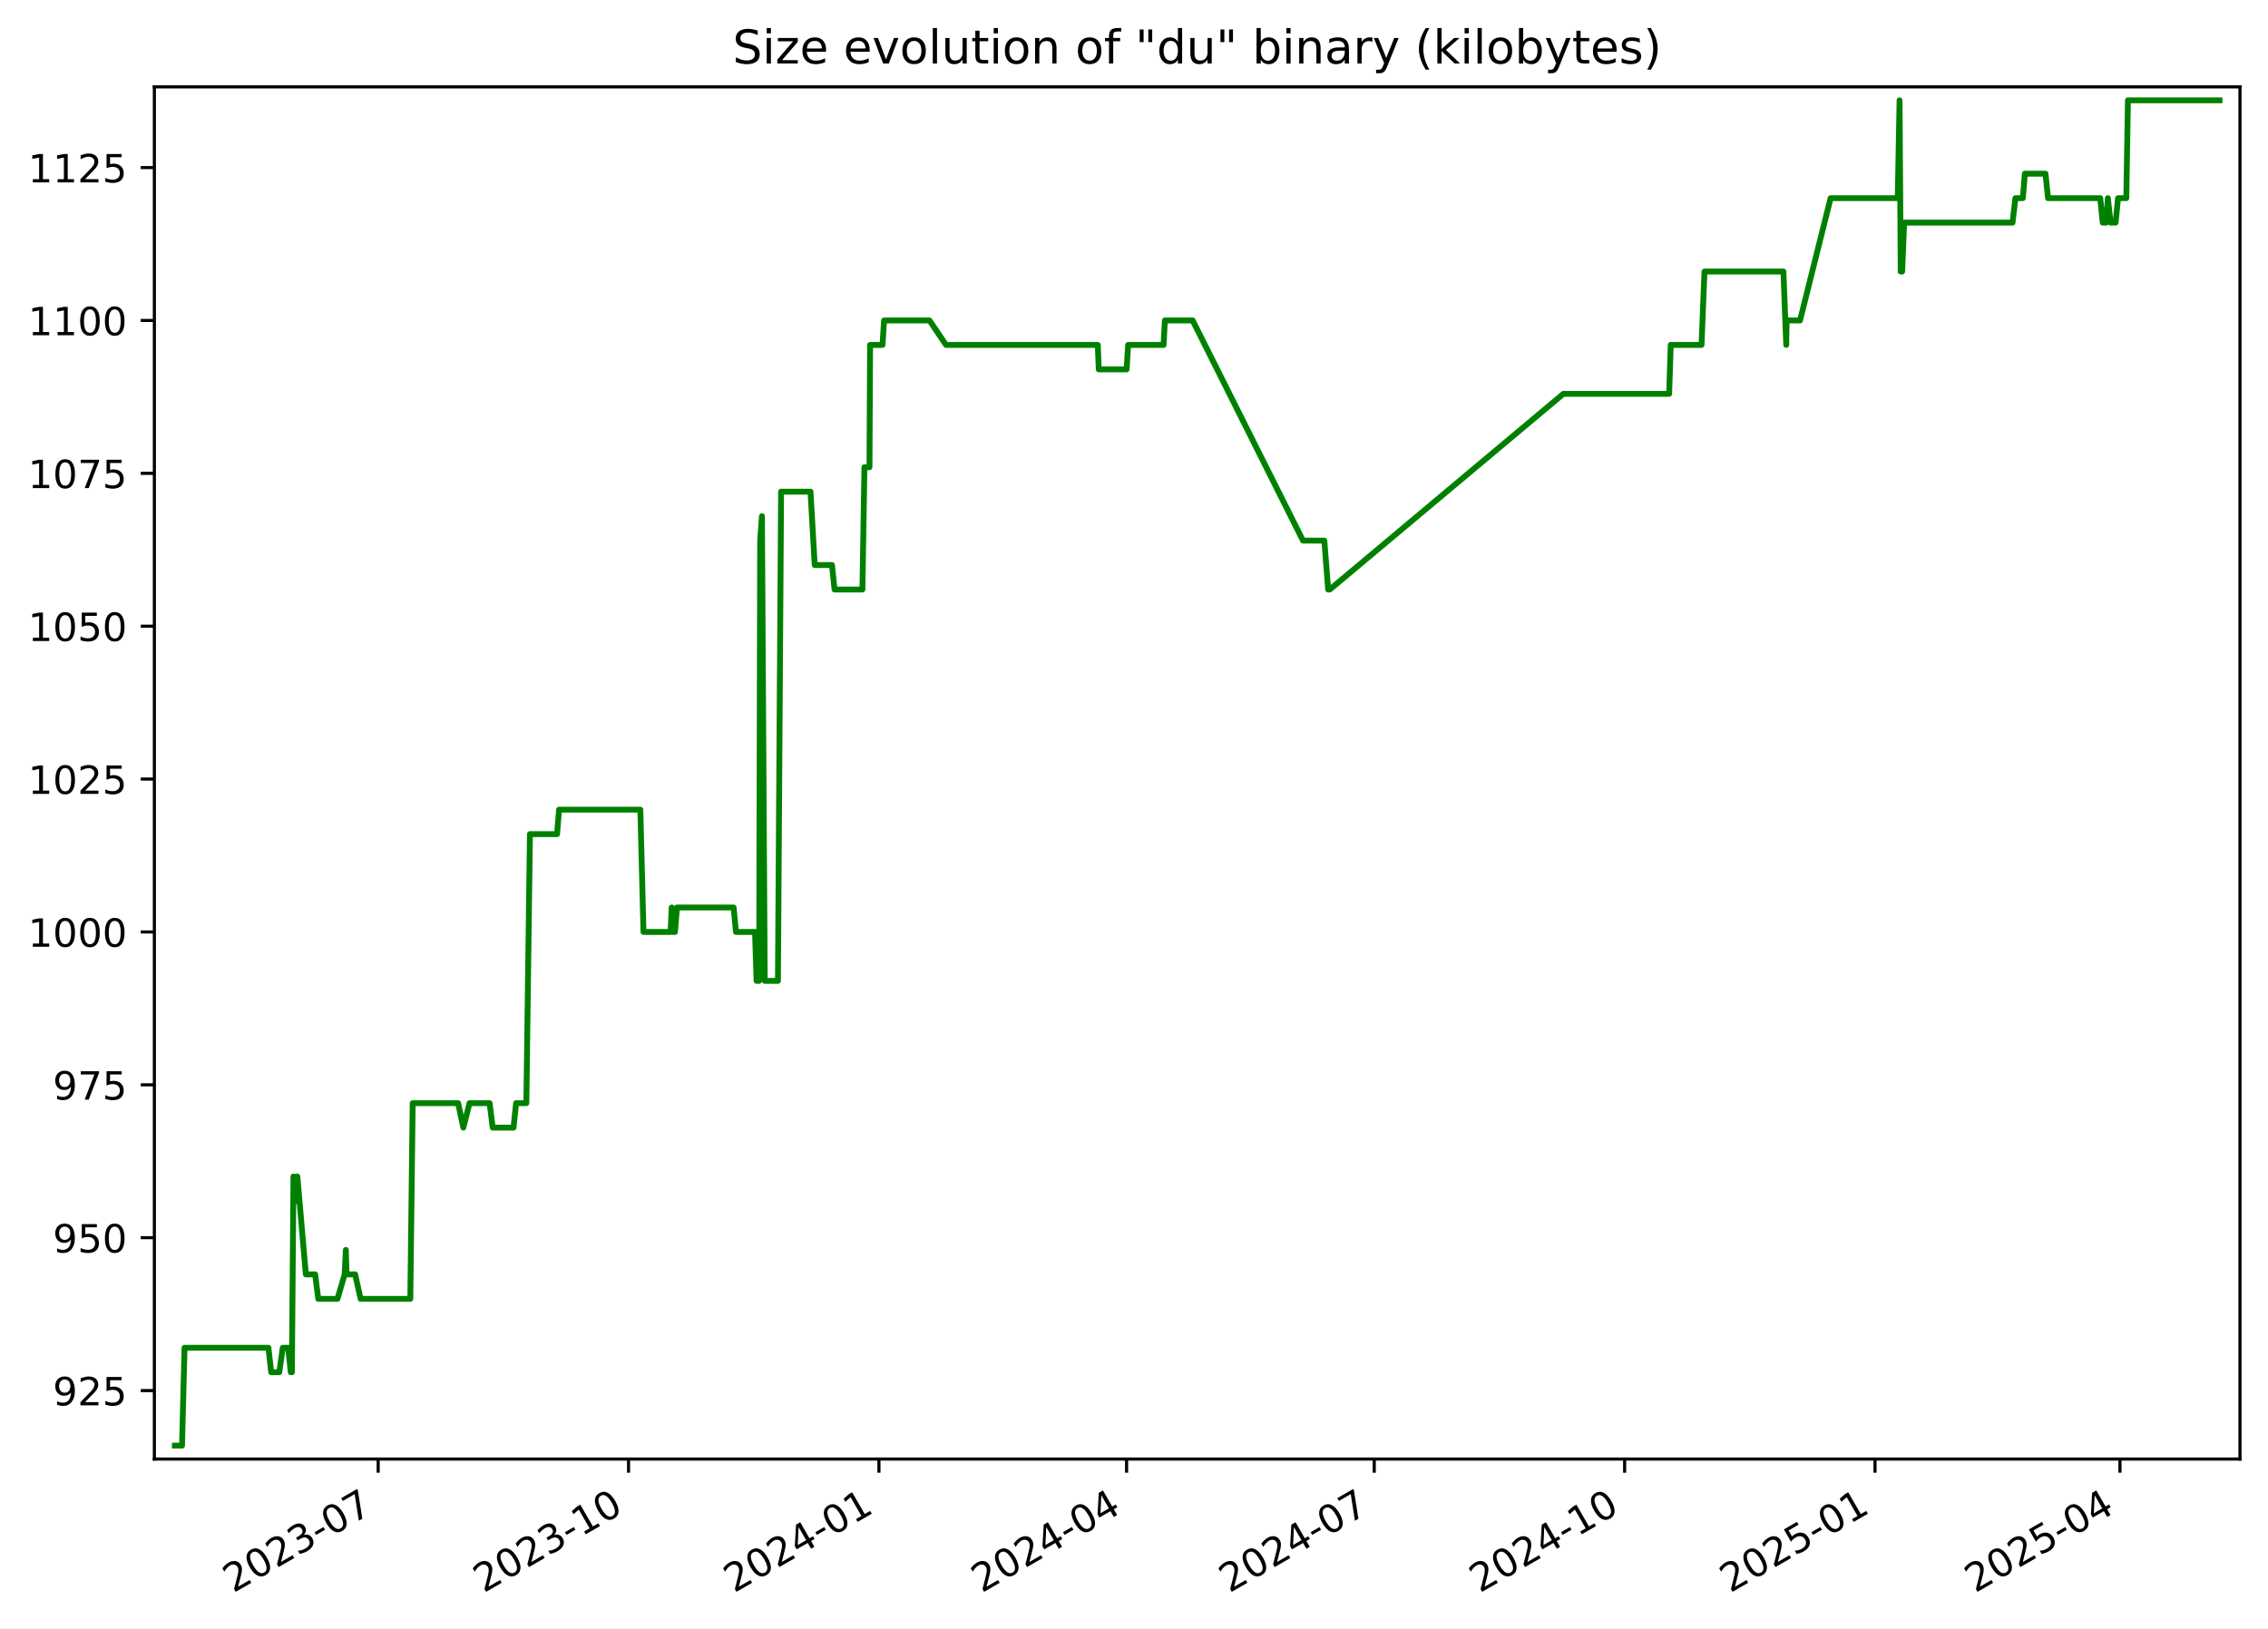
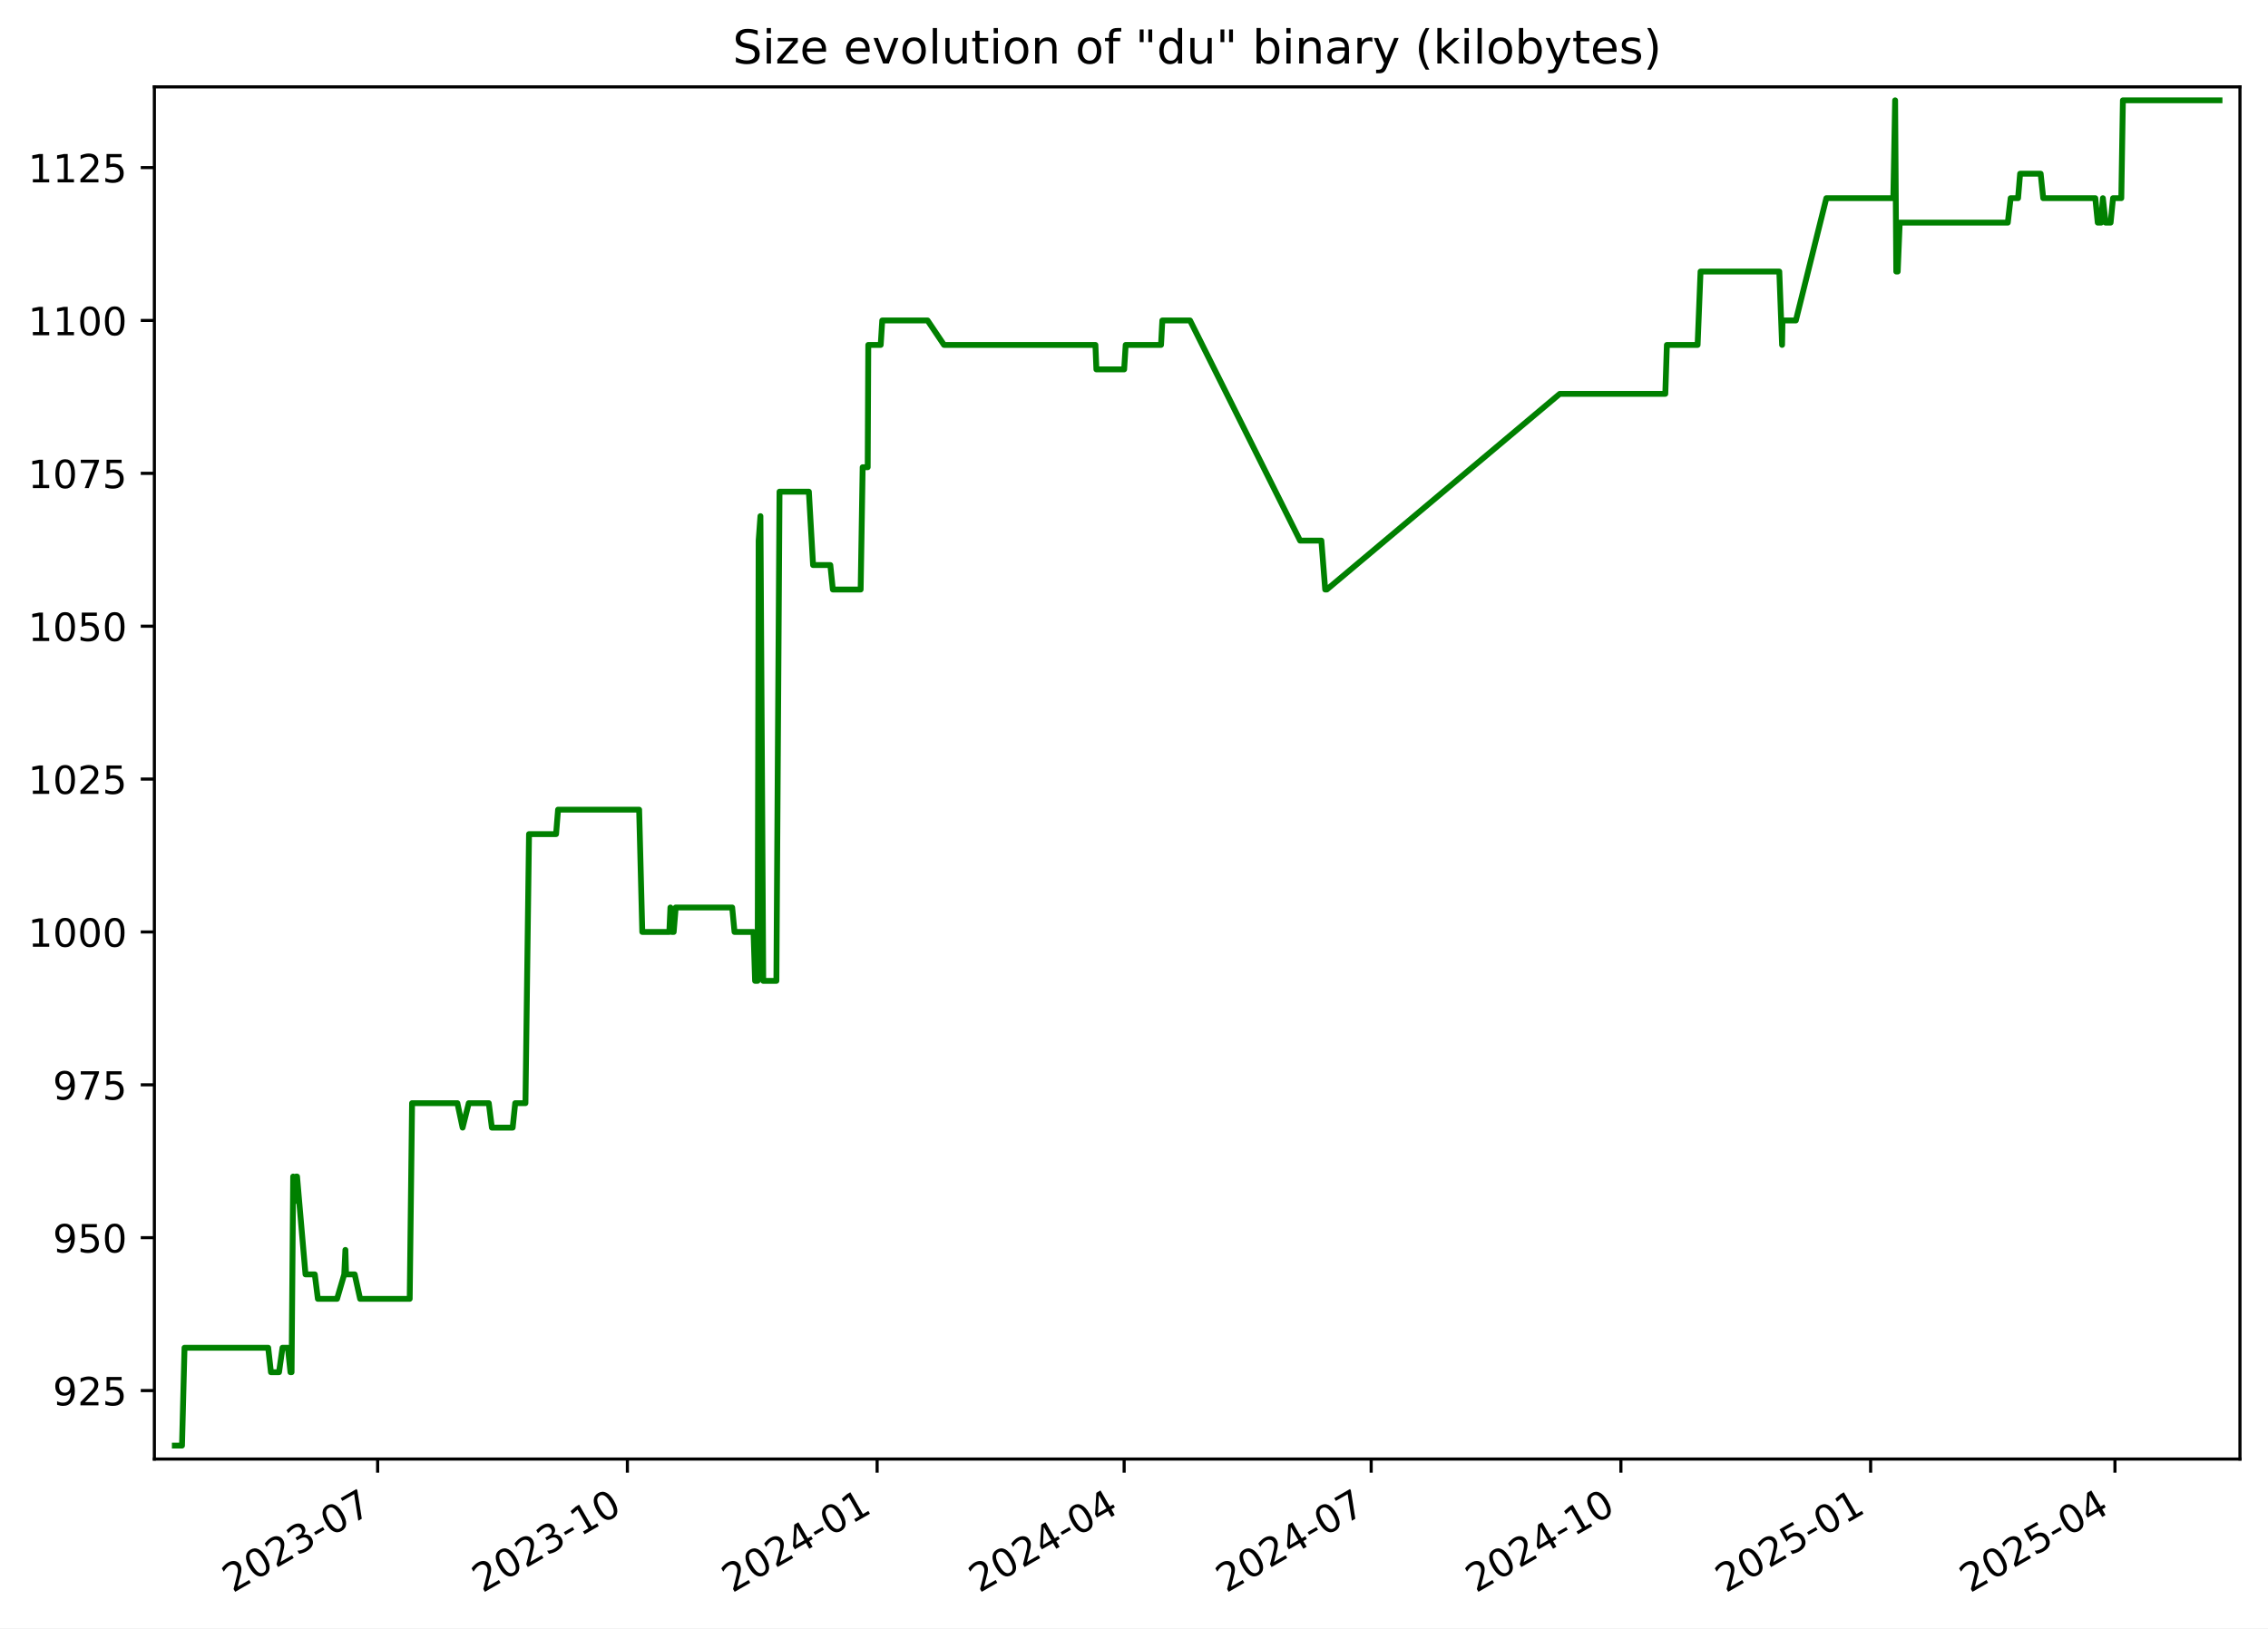
<svg xmlns="http://www.w3.org/2000/svg" xmlns:xlink="http://www.w3.org/1999/xlink" width="582.53pt" height="418.303pt" viewBox="0 0 582.53 418.303" version="1.1">
  <defs>
    <style type="text/css">*{stroke-linejoin: round; stroke-linecap: butt}</style>
  </defs>
  <g id="figure_1">
    <g id="patch_1">
      <path d="M -0 418.303  L 582.53 418.303  L 582.53 0  L -0 0  z " style="fill: #ffffff" />
    </g>
    <g id="axes_1">
      <g id="patch_2">
        <path d="M 39.65 374.83  L 575.33 374.83  L 575.33 22.318  L 39.65 22.318  z " style="fill: #ffffff" />
      </g>
      <g id="matplotlib.axis_1">
        <g id="xtick_1">
          <g id="line2d_1">
            <defs>
-               <path id="m1250eb60fa" d="M 0 0  L 0 3.5  " style="stroke: #000000; stroke-width: 0.8" />
+               <path id="m7b10cc7447" d="M 0 0  L 0 3.5  " style="stroke: #000000; stroke-width: 0.8" />
            </defs>
            <g>
-               <use xlink:href="#m1250eb60fa" x="97.133" y="374.83" style="stroke: #000000; stroke-width: 0.8" />
+               <use xlink:href="#m7b10cc7447" x="96.998" y="374.83" style="stroke: #000000; stroke-width: 0.8" />
            </g>
          </g>
          <g id="text_1">
-             <g transform="translate(59.90799 409.302) rotate(-30) scale(0.1 -0.1)">
+             <g transform="translate(59.77361 409.302) rotate(-30) scale(0.1 -0.1)">
              <defs>
                <path id="DejaVuSans-32" d="M 1228 531  L 3431 531  L 3431 0  L 469 0  L 469 531  Q 828 903 1448 1529  Q 2069 2156 2228 2338  Q 2531 2678 2651 2914  Q 2772 3150 2772 3378  Q 2772 3750 2511 3984  Q 2250 4219 1831 4219  Q 1534 4219 1204 4116  Q 875 4013 500 3803  L 500 4441  Q 881 4594 1212 4672  Q 1544 4750 1819 4750  Q 2544 4750 2975 4387  Q 3406 4025 3406 3419  Q 3406 3131 3298 2873  Q 3191 2616 2906 2266  Q 2828 2175 2409 1742  Q 1991 1309 1228 531  z " transform="scale(0.015625)" />
                <path id="DejaVuSans-30" d="M 2034 4250  Q 1547 4250 1301 3770  Q 1056 3291 1056 2328  Q 1056 1369 1301 889  Q 1547 409 2034 409  Q 2525 409 2770 889  Q 3016 1369 3016 2328  Q 3016 3291 2770 3770  Q 2525 4250 2034 4250  z M 2034 4750  Q 2819 4750 3233 4129  Q 3647 3509 3647 2328  Q 3647 1150 3233 529  Q 2819 -91 2034 -91  Q 1250 -91 836 529  Q 422 1150 422 2328  Q 422 3509 836 4129  Q 1250 4750 2034 4750  z " transform="scale(0.015625)" />
                <path id="DejaVuSans-33" d="M 2597 2516  Q 3050 2419 3304 2112  Q 3559 1806 3559 1356  Q 3559 666 3084 287  Q 2609 -91 1734 -91  Q 1441 -91 1130 -33  Q 819 25 488 141  L 488 750  Q 750 597 1062 519  Q 1375 441 1716 441  Q 2309 441 2620 675  Q 2931 909 2931 1356  Q 2931 1769 2642 2001  Q 2353 2234 1838 2234  L 1294 2234  L 1294 2753  L 1863 2753  Q 2328 2753 2575 2939  Q 2822 3125 2822 3475  Q 2822 3834 2567 4026  Q 2313 4219 1838 4219  Q 1578 4219 1281 4162  Q 984 4106 628 3988  L 628 4550  Q 988 4650 1302 4700  Q 1616 4750 1894 4750  Q 2613 4750 3031 4423  Q 3450 4097 3450 3541  Q 3450 3153 3228 2886  Q 3006 2619 2597 2516  z " transform="scale(0.015625)" />
                <path id="DejaVuSans-2d" d="M 313 2009  L 1997 2009  L 1997 1497  L 313 1497  L 313 2009  z " transform="scale(0.015625)" />
                <path id="DejaVuSans-37" d="M 525 4666  L 3525 4666  L 3525 4397  L 1831 0  L 1172 0  L 2766 4134  L 525 4134  L 525 4666  z " transform="scale(0.015625)" />
              </defs>
              <use xlink:href="#DejaVuSans-32" />
              <use xlink:href="#DejaVuSans-30" x="63.623" />
              <use xlink:href="#DejaVuSans-32" x="127.246" />
              <use xlink:href="#DejaVuSans-33" x="190.869" />
              <use xlink:href="#DejaVuSans-2d" x="254.492" />
              <use xlink:href="#DejaVuSans-30" x="290.576" />
              <use xlink:href="#DejaVuSans-37" x="354.199" />
            </g>
          </g>
        </g>
        <g id="xtick_2">
          <g id="line2d_2">
            <g>
-               <use xlink:href="#m1250eb60fa" x="161.442" y="374.83" style="stroke: #000000; stroke-width: 0.8" />
+               <use xlink:href="#m7b10cc7447" x="161.143" y="374.83" style="stroke: #000000; stroke-width: 0.8" />
            </g>
          </g>
          <g id="text_2">
-             <g transform="translate(124.2177 409.302) rotate(-30) scale(0.1 -0.1)">
+             <g transform="translate(123.9178 409.302) rotate(-30) scale(0.1 -0.1)">
              <defs>
                <path id="DejaVuSans-31" d="M 794 531  L 1825 531  L 1825 4091  L 703 3866  L 703 4441  L 1819 4666  L 2450 4666  L 2450 531  L 3481 531  L 3481 0  L 794 0  L 794 531  z " transform="scale(0.015625)" />
              </defs>
              <use xlink:href="#DejaVuSans-32" />
              <use xlink:href="#DejaVuSans-30" x="63.623" />
              <use xlink:href="#DejaVuSans-32" x="127.246" />
              <use xlink:href="#DejaVuSans-33" x="190.869" />
              <use xlink:href="#DejaVuSans-2d" x="254.492" />
              <use xlink:href="#DejaVuSans-31" x="290.576" />
              <use xlink:href="#DejaVuSans-30" x="354.199" />
            </g>
          </g>
        </g>
        <g id="xtick_3">
          <g id="line2d_3">
            <g>
-               <use xlink:href="#m1250eb60fa" x="225.752" y="374.83" style="stroke: #000000; stroke-width: 0.8" />
+               <use xlink:href="#m7b10cc7447" x="225.287" y="374.83" style="stroke: #000000; stroke-width: 0.8" />
            </g>
          </g>
          <g id="text_3">
-             <g transform="translate(188.5273 409.302) rotate(-30) scale(0.1 -0.1)">
+             <g transform="translate(188.062 409.302) rotate(-30) scale(0.1 -0.1)">
              <defs>
                <path id="DejaVuSans-34" d="M 2419 4116  L 825 1625  L 2419 1625  L 2419 4116  z M 2253 4666  L 3047 4666  L 3047 1625  L 3713 1625  L 3713 1100  L 3047 1100  L 3047 0  L 2419 0  L 2419 1100  L 313 1100  L 313 1709  L 2253 4666  z " transform="scale(0.015625)" />
              </defs>
              <use xlink:href="#DejaVuSans-32" />
              <use xlink:href="#DejaVuSans-30" x="63.623" />
              <use xlink:href="#DejaVuSans-32" x="127.246" />
              <use xlink:href="#DejaVuSans-34" x="190.869" />
              <use xlink:href="#DejaVuSans-2d" x="254.492" />
              <use xlink:href="#DejaVuSans-30" x="290.576" />
              <use xlink:href="#DejaVuSans-31" x="354.199" />
            </g>
          </g>
        </g>
        <g id="xtick_4">
          <g id="line2d_4">
            <g>
-               <use xlink:href="#m1250eb60fa" x="289.363" y="374.83" style="stroke: #000000; stroke-width: 0.8" />
+               <use xlink:href="#m7b10cc7447" x="288.734" y="374.83" style="stroke: #000000; stroke-width: 0.8" />
            </g>
          </g>
          <g id="text_4">
-             <g transform="translate(252.138 409.302) rotate(-30) scale(0.1 -0.1)">
+             <g transform="translate(251.509 409.302) rotate(-30) scale(0.1 -0.1)">
              <use xlink:href="#DejaVuSans-32" />
              <use xlink:href="#DejaVuSans-30" x="63.623" />
              <use xlink:href="#DejaVuSans-32" x="127.246" />
              <use xlink:href="#DejaVuSans-34" x="190.869" />
              <use xlink:href="#DejaVuSans-2d" x="254.492" />
              <use xlink:href="#DejaVuSans-30" x="290.576" />
              <use xlink:href="#DejaVuSans-34" x="354.199" />
            </g>
          </g>
        </g>
        <g id="xtick_5">
          <g id="line2d_5">
            <g>
-               <use xlink:href="#m1250eb60fa" x="352.973" y="374.83" style="stroke: #000000; stroke-width: 0.8" />
+               <use xlink:href="#m7b10cc7447" x="352.181" y="374.83" style="stroke: #000000; stroke-width: 0.8" />
            </g>
          </g>
          <g id="text_5">
-             <g transform="translate(315.7487 409.302) rotate(-30) scale(0.1 -0.1)">
+             <g transform="translate(314.956 409.302) rotate(-30) scale(0.1 -0.1)">
              <use xlink:href="#DejaVuSans-32" />
              <use xlink:href="#DejaVuSans-30" x="63.623" />
              <use xlink:href="#DejaVuSans-32" x="127.246" />
              <use xlink:href="#DejaVuSans-34" x="190.869" />
              <use xlink:href="#DejaVuSans-2d" x="254.492" />
              <use xlink:href="#DejaVuSans-30" x="290.576" />
              <use xlink:href="#DejaVuSans-37" x="354.199" />
            </g>
          </g>
        </g>
        <g id="xtick_6">
          <g id="line2d_6">
            <g>
-               <use xlink:href="#m1250eb60fa" x="417.283" y="374.83" style="stroke: #000000; stroke-width: 0.8" />
+               <use xlink:href="#m7b10cc7447" x="416.325" y="374.83" style="stroke: #000000; stroke-width: 0.8" />
            </g>
          </g>
          <g id="text_6">
-             <g transform="translate(380.0583 409.302) rotate(-30) scale(0.1 -0.1)">
+             <g transform="translate(379.1002 409.302) rotate(-30) scale(0.1 -0.1)">
              <use xlink:href="#DejaVuSans-32" />
              <use xlink:href="#DejaVuSans-30" x="63.623" />
              <use xlink:href="#DejaVuSans-32" x="127.246" />
              <use xlink:href="#DejaVuSans-34" x="190.869" />
              <use xlink:href="#DejaVuSans-2d" x="254.492" />
              <use xlink:href="#DejaVuSans-31" x="290.576" />
              <use xlink:href="#DejaVuSans-30" x="354.199" />
            </g>
          </g>
        </g>
        <g id="xtick_7">
          <g id="line2d_7">
            <g>
-               <use xlink:href="#m1250eb60fa" x="481.593" y="374.83" style="stroke: #000000; stroke-width: 0.8" />
+               <use xlink:href="#m7b10cc7447" x="480.469" y="374.83" style="stroke: #000000; stroke-width: 0.8" />
            </g>
          </g>
          <g id="text_7">
-             <g transform="translate(444.368 409.302) rotate(-30) scale(0.1 -0.1)">
+             <g transform="translate(443.2445 409.302) rotate(-30) scale(0.1 -0.1)">
              <defs>
                <path id="DejaVuSans-35" d="M 691 4666  L 3169 4666  L 3169 4134  L 1269 4134  L 1269 2991  Q 1406 3038 1543 3061  Q 1681 3084 1819 3084  Q 2600 3084 3056 2656  Q 3513 2228 3513 1497  Q 3513 744 3044 326  Q 2575 -91 1722 -91  Q 1428 -91 1123 -41  Q 819 9 494 109  L 494 744  Q 775 591 1075 516  Q 1375 441 1709 441  Q 2250 441 2565 725  Q 2881 1009 2881 1497  Q 2881 1984 2565 2268  Q 2250 2553 1709 2553  Q 1456 2553 1204 2497  Q 953 2441 691 2322  L 691 4666  z " transform="scale(0.015625)" />
              </defs>
              <use xlink:href="#DejaVuSans-32" />
              <use xlink:href="#DejaVuSans-30" x="63.623" />
              <use xlink:href="#DejaVuSans-32" x="127.246" />
              <use xlink:href="#DejaVuSans-35" x="190.869" />
              <use xlink:href="#DejaVuSans-2d" x="254.492" />
              <use xlink:href="#DejaVuSans-30" x="290.576" />
              <use xlink:href="#DejaVuSans-31" x="354.199" />
            </g>
          </g>
        </g>
        <g id="xtick_8">
          <g id="line2d_8">
            <g>
-               <use xlink:href="#m1250eb60fa" x="544.504" y="374.83" style="stroke: #000000; stroke-width: 0.8" />
+               <use xlink:href="#m7b10cc7447" x="543.219" y="374.83" style="stroke: #000000; stroke-width: 0.8" />
            </g>
          </g>
          <g id="text_8">
-             <g transform="translate(507.2797 409.302) rotate(-30) scale(0.1 -0.1)">
+             <g transform="translate(505.9942 409.302) rotate(-30) scale(0.1 -0.1)">
              <use xlink:href="#DejaVuSans-32" />
              <use xlink:href="#DejaVuSans-30" x="63.623" />
              <use xlink:href="#DejaVuSans-32" x="127.246" />
              <use xlink:href="#DejaVuSans-35" x="190.869" />
              <use xlink:href="#DejaVuSans-2d" x="254.492" />
              <use xlink:href="#DejaVuSans-30" x="290.576" />
              <use xlink:href="#DejaVuSans-34" x="354.199" />
            </g>
          </g>
        </g>
      </g>
      <g id="matplotlib.axis_2">
        <g id="ytick_1">
          <g id="line2d_9">
            <defs>
-               <path id="mcc18d03c6e" d="M 0 0  L -3.5 0  " style="stroke: #000000; stroke-width: 0.8" />
+               <path id="md5818ca1c8" d="M 0 0  L -3.5 0  " style="stroke: #000000; stroke-width: 0.8" />
            </defs>
            <g>
-               <use xlink:href="#mcc18d03c6e" x="39.65" y="357.236" style="stroke: #000000; stroke-width: 0.8" />
+               <use xlink:href="#md5818ca1c8" x="39.65" y="357.236" style="stroke: #000000; stroke-width: 0.8" />
            </g>
          </g>
          <g id="text_9">
            <g transform="translate(13.5625 361.0352) scale(0.1 -0.1)">
              <defs>
                <path id="DejaVuSans-39" d="M 703 97  L 703 672  Q 941 559 1184 500  Q 1428 441 1663 441  Q 2288 441 2617 861  Q 2947 1281 2994 2138  Q 2813 1869 2534 1725  Q 2256 1581 1919 1581  Q 1219 1581 811 2004  Q 403 2428 403 3163  Q 403 3881 828 4315  Q 1253 4750 1959 4750  Q 2769 4750 3195 4129  Q 3622 3509 3622 2328  Q 3622 1225 3098 567  Q 2575 -91 1691 -91  Q 1453 -91 1209 -44  Q 966 3 703 97  z M 1959 2075  Q 2384 2075 2632 2365  Q 2881 2656 2881 3163  Q 2881 3666 2632 3958  Q 2384 4250 1959 4250  Q 1534 4250 1286 3958  Q 1038 3666 1038 3163  Q 1038 2656 1286 2365  Q 1534 2075 1959 2075  z " transform="scale(0.015625)" />
              </defs>
              <use xlink:href="#DejaVuSans-39" />
              <use xlink:href="#DejaVuSans-32" x="63.623" />
              <use xlink:href="#DejaVuSans-35" x="127.246" />
            </g>
          </g>
        </g>
        <g id="ytick_2">
          <g id="line2d_10">
            <g>
-               <use xlink:href="#mcc18d03c6e" x="39.65" y="317.963" style="stroke: #000000; stroke-width: 0.8" />
+               <use xlink:href="#md5818ca1c8" x="39.65" y="317.963" style="stroke: #000000; stroke-width: 0.8" />
            </g>
          </g>
          <g id="text_10">
            <g transform="translate(13.5625 321.7624) scale(0.1 -0.1)">
              <use xlink:href="#DejaVuSans-39" />
              <use xlink:href="#DejaVuSans-35" x="63.623" />
              <use xlink:href="#DejaVuSans-30" x="127.246" />
            </g>
          </g>
        </g>
        <g id="ytick_3">
          <g id="line2d_11">
            <g>
-               <use xlink:href="#mcc18d03c6e" x="39.65" y="278.69" style="stroke: #000000; stroke-width: 0.8" />
+               <use xlink:href="#md5818ca1c8" x="39.65" y="278.69" style="stroke: #000000; stroke-width: 0.8" />
            </g>
          </g>
          <g id="text_11">
            <g transform="translate(13.5625 282.4897) scale(0.1 -0.1)">
              <use xlink:href="#DejaVuSans-39" />
              <use xlink:href="#DejaVuSans-37" x="63.623" />
              <use xlink:href="#DejaVuSans-35" x="127.246" />
            </g>
          </g>
        </g>
        <g id="ytick_4">
          <g id="line2d_12">
            <g>
-               <use xlink:href="#mcc18d03c6e" x="39.65" y="239.418" style="stroke: #000000; stroke-width: 0.8" />
+               <use xlink:href="#md5818ca1c8" x="39.65" y="239.418" style="stroke: #000000; stroke-width: 0.8" />
            </g>
          </g>
          <g id="text_12">
            <g transform="translate(7.2 243.217) scale(0.1 -0.1)">
              <use xlink:href="#DejaVuSans-31" />
              <use xlink:href="#DejaVuSans-30" x="63.623" />
              <use xlink:href="#DejaVuSans-30" x="127.246" />
              <use xlink:href="#DejaVuSans-30" x="190.869" />
            </g>
          </g>
        </g>
        <g id="ytick_5">
          <g id="line2d_13">
            <g>
-               <use xlink:href="#mcc18d03c6e" x="39.65" y="200.145" style="stroke: #000000; stroke-width: 0.8" />
+               <use xlink:href="#md5818ca1c8" x="39.65" y="200.145" style="stroke: #000000; stroke-width: 0.8" />
            </g>
          </g>
          <g id="text_13">
            <g transform="translate(7.2 203.9443) scale(0.1 -0.1)">
              <use xlink:href="#DejaVuSans-31" />
              <use xlink:href="#DejaVuSans-30" x="63.623" />
              <use xlink:href="#DejaVuSans-32" x="127.246" />
              <use xlink:href="#DejaVuSans-35" x="190.869" />
            </g>
          </g>
        </g>
        <g id="ytick_6">
          <g id="line2d_14">
            <g>
-               <use xlink:href="#mcc18d03c6e" x="39.65" y="160.872" style="stroke: #000000; stroke-width: 0.8" />
+               <use xlink:href="#md5818ca1c8" x="39.65" y="160.872" style="stroke: #000000; stroke-width: 0.8" />
            </g>
          </g>
          <g id="text_14">
            <g transform="translate(7.2 164.6715) scale(0.1 -0.1)">
              <use xlink:href="#DejaVuSans-31" />
              <use xlink:href="#DejaVuSans-30" x="63.623" />
              <use xlink:href="#DejaVuSans-35" x="127.246" />
              <use xlink:href="#DejaVuSans-30" x="190.869" />
            </g>
          </g>
        </g>
        <g id="ytick_7">
          <g id="line2d_15">
            <g>
-               <use xlink:href="#mcc18d03c6e" x="39.65" y="121.6" style="stroke: #000000; stroke-width: 0.8" />
+               <use xlink:href="#md5818ca1c8" x="39.65" y="121.6" style="stroke: #000000; stroke-width: 0.8" />
            </g>
          </g>
          <g id="text_15">
            <g transform="translate(7.2 125.3988) scale(0.1 -0.1)">
              <use xlink:href="#DejaVuSans-31" />
              <use xlink:href="#DejaVuSans-30" x="63.623" />
              <use xlink:href="#DejaVuSans-37" x="127.246" />
              <use xlink:href="#DejaVuSans-35" x="190.869" />
            </g>
          </g>
        </g>
        <g id="ytick_8">
          <g id="line2d_16">
            <g>
-               <use xlink:href="#mcc18d03c6e" x="39.65" y="82.327" style="stroke: #000000; stroke-width: 0.8" />
+               <use xlink:href="#md5818ca1c8" x="39.65" y="82.327" style="stroke: #000000; stroke-width: 0.8" />
            </g>
          </g>
          <g id="text_16">
            <g transform="translate(7.2 86.12607) scale(0.1 -0.1)">
              <use xlink:href="#DejaVuSans-31" />
              <use xlink:href="#DejaVuSans-31" x="63.623" />
              <use xlink:href="#DejaVuSans-30" x="127.246" />
              <use xlink:href="#DejaVuSans-30" x="190.869" />
            </g>
          </g>
        </g>
        <g id="ytick_9">
          <g id="line2d_17">
            <g>
-               <use xlink:href="#mcc18d03c6e" x="39.65" y="43.054" style="stroke: #000000; stroke-width: 0.8" />
+               <use xlink:href="#md5818ca1c8" x="39.65" y="43.054" style="stroke: #000000; stroke-width: 0.8" />
            </g>
          </g>
          <g id="text_17">
            <g transform="translate(7.2 46.85334) scale(0.1 -0.1)">
              <use xlink:href="#DejaVuSans-31" />
              <use xlink:href="#DejaVuSans-31" x="63.623" />
              <use xlink:href="#DejaVuSans-32" x="127.246" />
              <use xlink:href="#DejaVuSans-35" x="190.869" />
            </g>
          </g>
        </g>
      </g>
      <g id="line2d_18">
-         <path d="M 44.902 371.374  L 46.752 371.374  L 47.399 346.24  L 68.947 346.24  L 69.656 352.523  L 71.737 352.523  L 72.628 346.24  L 74.024 346.24  L 74.683 352.523  L 74.969 352.523  L 75.378 302.254  L 76.003 308.538  L 76.129 302.254  L 76.377 302.254  L 78.556 327.389  L 80.948 327.389  L 81.74 333.672  L 86.678 333.672  L 88.529 327.389  L 88.826 321.105  L 89.003 327.389  L 91.223 327.389  L 92.619 333.672  L 105.388 333.672  L 105.997 283.403  L 117.669 283.403  L 119.009 289.687  L 120.594 283.403  L 125.757 283.403  L 126.548 289.687  L 131.902 289.687  L 132.557 283.403  L 135.193 283.403  L 136.114 214.283  L 143.08 214.283  L 143.593 208  L 164.469 208  L 165.28 239.418  L 172.246 239.418  L 172.524 233.134  L 172.893 239.418  L 173.367 239.418  L 173.889 233.134  L 188.43 233.134  L 189.031 239.418  L 193.925 239.418  L 194.325 251.985  L 194.981 251.985  L 195.246 138.88  L 195.704 132.596  L 196.422 251.985  L 199.812 251.985  L 200.619 126.312  L 208.178 126.312  L 209.258 145.163  L 213.702 145.163  L 214.351 151.447  L 221.511 151.447  L 222.028 120.029  L 223.326 120.029  L 223.477 88.61  L 226.676 88.61  L 227.071 82.327  L 238.743 82.327  L 242.979 88.61  L 281.967 88.61  L 282.215 94.894  L 289.368 94.894  L 289.759 88.61  L 298.864 88.61  L 299.197 82.327  L 306.336 82.327  L 334.667 138.88  L 340.15 138.88  L 341.135 151.447  L 341.561 151.447  L 401.545 101.178  L 428.716 101.178  L 429.124 88.61  L 437.036 88.61  L 437.792 69.76  L 458.072 69.76  L 458.788 88.61  L 458.893 82.327  L 462.334 82.327  L 470.186 50.909  L 487.433 50.909  L 487.9 25.774  L 488.193 69.76  L 488.564 69.76  L 489.08 57.192  L 516.913 57.192  L 517.647 50.909  L 519.558 50.909  L 520.083 44.625  L 525.377 44.625  L 526.036 50.909  L 539.446 50.909  L 540.073 57.192  L 540.949 57.192  L 541.397 50.909  L 542.09 57.192  L 543.389 57.192  L 544.013 50.909  L 546.139 50.909  L 546.551 25.774  L 570.078 25.774  L 570.078 25.774  " clip-path="url(#p9753125a54)" style="fill: none; stroke: #008000; stroke-width: 1.5; stroke-linecap: square" />
+         <path d="M 44.902 371.374  L 46.747 371.374  L 47.393 346.24  L 68.885 346.24  L 69.592 352.523  L 71.668 352.523  L 72.557 346.24  L 73.949 346.24  L 74.606 352.523  L 74.892 352.523  L 75.3 302.254  L 75.923 308.538  L 76.049 302.254  L 76.296 302.254  L 78.469 327.389  L 80.855 327.389  L 81.645 333.672  L 86.57 333.672  L 88.417 327.389  L 88.713 321.105  L 88.889 327.389  L 91.104 327.389  L 92.496 333.672  L 105.232 333.672  L 105.839 283.403  L 117.482 283.403  L 118.819 289.687  L 120.4 283.403  L 125.549 283.403  L 126.338 289.687  L 131.678 289.687  L 132.331 283.403  L 134.961 283.403  L 135.879 214.283  L 142.827 214.283  L 143.339 208  L 164.162 208  L 164.97 239.418  L 171.918 239.418  L 172.196 233.134  L 172.563 239.418  L 173.036 239.418  L 173.557 233.134  L 188.061 233.134  L 188.66 239.418  L 193.542 239.418  L 193.94 251.985  L 194.595 251.985  L 194.859 138.88  L 195.316 132.596  L 196.033 251.985  L 199.414 251.985  L 200.218 126.312  L 207.757 126.312  L 208.835 145.163  L 213.268 145.163  L 213.915 151.447  L 221.057 151.447  L 221.572 120.029  L 222.867 120.029  L 223.018 88.61  L 226.208 88.61  L 226.602 82.327  L 238.244 82.327  L 242.47 88.61  L 281.357 88.61  L 281.605 94.894  L 288.739 94.894  L 289.129 88.61  L 298.21 88.61  L 298.543 82.327  L 305.663 82.327  L 333.922 138.88  L 339.391 138.88  L 340.373 151.447  L 340.797 151.447  L 400.627 101.178  L 427.729 101.178  L 428.135 88.61  L 436.027 88.61  L 436.781 69.76  L 457.009 69.76  L 457.723 88.61  L 457.828 82.327  L 461.26 82.327  L 469.092 50.909  L 486.295 50.909  L 486.76 25.774  L 487.052 69.76  L 487.423 69.76  L 487.937 57.192  L 515.699 57.192  L 516.431 50.909  L 518.337 50.909  L 518.86 44.625  L 524.141 44.625  L 524.798 50.909  L 538.174 50.909  L 538.799 57.192  L 539.673 57.192  L 540.12 50.909  L 540.811 57.192  L 542.106 57.192  L 542.728 50.909  L 544.85 50.909  L 545.26 25.774  L 570.078 25.774  L 570.078 25.774  " clip-path="url(#pac68aeb5e9)" style="fill: none; stroke: #008000; stroke-width: 1.5; stroke-linecap: square" />
      </g>
      <g id="patch_3">
        <path d="M 39.65 374.83  L 39.65 22.318  " style="fill: none; stroke: #000000; stroke-width: 0.8; stroke-linejoin: miter; stroke-linecap: square" />
      </g>
      <g id="patch_4">
        <path d="M 575.33 374.83  L 575.33 22.318  " style="fill: none; stroke: #000000; stroke-width: 0.8; stroke-linejoin: miter; stroke-linecap: square" />
      </g>
      <g id="patch_5">
        <path d="M 39.65 374.83  L 575.33 374.83  " style="fill: none; stroke: #000000; stroke-width: 0.8; stroke-linejoin: miter; stroke-linecap: square" />
      </g>
      <g id="patch_6">
        <path d="M 39.65 22.318  L 575.33 22.318  " style="fill: none; stroke: #000000; stroke-width: 0.8; stroke-linejoin: miter; stroke-linecap: square" />
      </g>
      <g id="text_18">
        <g transform="translate(188.1828 16.31812) scale(0.12 -0.12)">
          <defs>
            <path id="DejaVuSans-53" d="M 3425 4513  L 3425 3897  Q 3066 4069 2747 4153  Q 2428 4238 2131 4238  Q 1616 4238 1336 4038  Q 1056 3838 1056 3469  Q 1056 3159 1242 3001  Q 1428 2844 1947 2747  L 2328 2669  Q 3034 2534 3370 2195  Q 3706 1856 3706 1288  Q 3706 609 3251 259  Q 2797 -91 1919 -91  Q 1588 -91 1214 -16  Q 841 59 441 206  L 441 856  Q 825 641 1194 531  Q 1563 422 1919 422  Q 2459 422 2753 634  Q 3047 847 3047 1241  Q 3047 1584 2836 1778  Q 2625 1972 2144 2069  L 1759 2144  Q 1053 2284 737 2584  Q 422 2884 422 3419  Q 422 4038 858 4394  Q 1294 4750 2059 4750  Q 2388 4750 2728 4690  Q 3069 4631 3425 4513  z " transform="scale(0.015625)" />
            <path id="DejaVuSans-69" d="M 603 3500  L 1178 3500  L 1178 0  L 603 0  L 603 3500  z M 603 4863  L 1178 4863  L 1178 4134  L 603 4134  L 603 4863  z " transform="scale(0.015625)" />
            <path id="DejaVuSans-7a" d="M 353 3500  L 3084 3500  L 3084 2975  L 922 459  L 3084 459  L 3084 0  L 275 0  L 275 525  L 2438 3041  L 353 3041  L 353 3500  z " transform="scale(0.015625)" />
            <path id="DejaVuSans-65" d="M 3597 1894  L 3597 1613  L 953 1613  Q 991 1019 1311 708  Q 1631 397 2203 397  Q 2534 397 2845 478  Q 3156 559 3463 722  L 3463 178  Q 3153 47 2828 -22  Q 2503 -91 2169 -91  Q 1331 -91 842 396  Q 353 884 353 1716  Q 353 2575 817 3079  Q 1281 3584 2069 3584  Q 2775 3584 3186 3129  Q 3597 2675 3597 1894  z M 3022 2063  Q 3016 2534 2758 2815  Q 2500 3097 2075 3097  Q 1594 3097 1305 2825  Q 1016 2553 972 2059  L 3022 2063  z " transform="scale(0.015625)" />
            <path id="DejaVuSans-20" transform="scale(0.015625)" />
            <path id="DejaVuSans-76" d="M 191 3500  L 800 3500  L 1894 563  L 2988 3500  L 3597 3500  L 2284 0  L 1503 0  L 191 3500  z " transform="scale(0.015625)" />
            <path id="DejaVuSans-6f" d="M 1959 3097  Q 1497 3097 1228 2736  Q 959 2375 959 1747  Q 959 1119 1226 758  Q 1494 397 1959 397  Q 2419 397 2687 759  Q 2956 1122 2956 1747  Q 2956 2369 2687 2733  Q 2419 3097 1959 3097  z M 1959 3584  Q 2709 3584 3137 3096  Q 3566 2609 3566 1747  Q 3566 888 3137 398  Q 2709 -91 1959 -91  Q 1206 -91 779 398  Q 353 888 353 1747  Q 353 2609 779 3096  Q 1206 3584 1959 3584  z " transform="scale(0.015625)" />
            <path id="DejaVuSans-6c" d="M 603 4863  L 1178 4863  L 1178 0  L 603 0  L 603 4863  z " transform="scale(0.015625)" />
            <path id="DejaVuSans-75" d="M 544 1381  L 544 3500  L 1119 3500  L 1119 1403  Q 1119 906 1312 657  Q 1506 409 1894 409  Q 2359 409 2629 706  Q 2900 1003 2900 1516  L 2900 3500  L 3475 3500  L 3475 0  L 2900 0  L 2900 538  Q 2691 219 2414 64  Q 2138 -91 1772 -91  Q 1169 -91 856 284  Q 544 659 544 1381  z M 1991 3584  L 1991 3584  z " transform="scale(0.015625)" />
            <path id="DejaVuSans-74" d="M 1172 4494  L 1172 3500  L 2356 3500  L 2356 3053  L 1172 3053  L 1172 1153  Q 1172 725 1289 603  Q 1406 481 1766 481  L 2356 481  L 2356 0  L 1766 0  Q 1100 0 847 248  Q 594 497 594 1153  L 594 3053  L 172 3053  L 172 3500  L 594 3500  L 594 4494  L 1172 4494  z " transform="scale(0.015625)" />
            <path id="DejaVuSans-6e" d="M 3513 2113  L 3513 0  L 2938 0  L 2938 2094  Q 2938 2591 2744 2837  Q 2550 3084 2163 3084  Q 1697 3084 1428 2787  Q 1159 2491 1159 1978  L 1159 0  L 581 0  L 581 3500  L 1159 3500  L 1159 2956  Q 1366 3272 1645 3428  Q 1925 3584 2291 3584  Q 2894 3584 3203 3211  Q 3513 2838 3513 2113  z " transform="scale(0.015625)" />
            <path id="DejaVuSans-66" d="M 2375 4863  L 2375 4384  L 1825 4384  Q 1516 4384 1395 4259  Q 1275 4134 1275 3809  L 1275 3500  L 2222 3500  L 2222 3053  L 1275 3053  L 1275 0  L 697 0  L 697 3053  L 147 3053  L 147 3500  L 697 3500  L 697 3744  Q 697 4328 969 4595  Q 1241 4863 1831 4863  L 2375 4863  z " transform="scale(0.015625)" />
            <path id="DejaVuSans-22" d="M 1147 4666  L 1147 2931  L 616 2931  L 616 4666  L 1147 4666  z M 2328 4666  L 2328 2931  L 1797 2931  L 1797 4666  L 2328 4666  z " transform="scale(0.015625)" />
            <path id="DejaVuSans-64" d="M 2906 2969  L 2906 4863  L 3481 4863  L 3481 0  L 2906 0  L 2906 525  Q 2725 213 2448 61  Q 2172 -91 1784 -91  Q 1150 -91 751 415  Q 353 922 353 1747  Q 353 2572 751 3078  Q 1150 3584 1784 3584  Q 2172 3584 2448 3432  Q 2725 3281 2906 2969  z M 947 1747  Q 947 1113 1208 752  Q 1469 391 1925 391  Q 2381 391 2643 752  Q 2906 1113 2906 1747  Q 2906 2381 2643 2742  Q 2381 3103 1925 3103  Q 1469 3103 1208 2742  Q 947 2381 947 1747  z " transform="scale(0.015625)" />
            <path id="DejaVuSans-62" d="M 3116 1747  Q 3116 2381 2855 2742  Q 2594 3103 2138 3103  Q 1681 3103 1420 2742  Q 1159 2381 1159 1747  Q 1159 1113 1420 752  Q 1681 391 2138 391  Q 2594 391 2855 752  Q 3116 1113 3116 1747  z M 1159 2969  Q 1341 3281 1617 3432  Q 1894 3584 2278 3584  Q 2916 3584 3314 3078  Q 3713 2572 3713 1747  Q 3713 922 3314 415  Q 2916 -91 2278 -91  Q 1894 -91 1617 61  Q 1341 213 1159 525  L 1159 0  L 581 0  L 581 4863  L 1159 4863  L 1159 2969  z " transform="scale(0.015625)" />
            <path id="DejaVuSans-61" d="M 2194 1759  Q 1497 1759 1228 1600  Q 959 1441 959 1056  Q 959 750 1161 570  Q 1363 391 1709 391  Q 2188 391 2477 730  Q 2766 1069 2766 1631  L 2766 1759  L 2194 1759  z M 3341 1997  L 3341 0  L 2766 0  L 2766 531  Q 2569 213 2275 61  Q 1981 -91 1556 -91  Q 1019 -91 701 211  Q 384 513 384 1019  Q 384 1609 779 1909  Q 1175 2209 1959 2209  L 2766 2209  L 2766 2266  Q 2766 2663 2505 2880  Q 2244 3097 1772 3097  Q 1472 3097 1187 3025  Q 903 2953 641 2809  L 641 3341  Q 956 3463 1253 3523  Q 1550 3584 1831 3584  Q 2591 3584 2966 3190  Q 3341 2797 3341 1997  z " transform="scale(0.015625)" />
            <path id="DejaVuSans-72" d="M 2631 2963  Q 2534 3019 2420 3045  Q 2306 3072 2169 3072  Q 1681 3072 1420 2755  Q 1159 2438 1159 1844  L 1159 0  L 581 0  L 581 3500  L 1159 3500  L 1159 2956  Q 1341 3275 1631 3429  Q 1922 3584 2338 3584  Q 2397 3584 2469 3576  Q 2541 3569 2628 3553  L 2631 2963  z " transform="scale(0.015625)" />
            <path id="DejaVuSans-79" d="M 2059 -325  Q 1816 -950 1584 -1140  Q 1353 -1331 966 -1331  L 506 -1331  L 506 -850  L 844 -850  Q 1081 -850 1212 -737  Q 1344 -625 1503 -206  L 1606 56  L 191 3500  L 800 3500  L 1894 763  L 2988 3500  L 3597 3500  L 2059 -325  z " transform="scale(0.015625)" />
            <path id="DejaVuSans-28" d="M 1984 4856  Q 1566 4138 1362 3434  Q 1159 2731 1159 2009  Q 1159 1288 1364 580  Q 1569 -128 1984 -844  L 1484 -844  Q 1016 -109 783 600  Q 550 1309 550 2009  Q 550 2706 781 3412  Q 1013 4119 1484 4856  L 1984 4856  z " transform="scale(0.015625)" />
            <path id="DejaVuSans-6b" d="M 581 4863  L 1159 4863  L 1159 1991  L 2875 3500  L 3609 3500  L 1753 1863  L 3688 0  L 2938 0  L 1159 1709  L 1159 0  L 581 0  L 581 4863  z " transform="scale(0.015625)" />
            <path id="DejaVuSans-73" d="M 2834 3397  L 2834 2853  Q 2591 2978 2328 3040  Q 2066 3103 1784 3103  Q 1356 3103 1142 2972  Q 928 2841 928 2578  Q 928 2378 1081 2264  Q 1234 2150 1697 2047  L 1894 2003  Q 2506 1872 2764 1633  Q 3022 1394 3022 966  Q 3022 478 2636 193  Q 2250 -91 1575 -91  Q 1294 -91 989 -36  Q 684 19 347 128  L 347 722  Q 666 556 975 473  Q 1284 391 1588 391  Q 1994 391 2212 530  Q 2431 669 2431 922  Q 2431 1156 2273 1281  Q 2116 1406 1581 1522  L 1381 1569  Q 847 1681 609 1914  Q 372 2147 372 2553  Q 372 3047 722 3315  Q 1072 3584 1716 3584  Q 2034 3584 2315 3537  Q 2597 3491 2834 3397  z " transform="scale(0.015625)" />
            <path id="DejaVuSans-29" d="M 513 4856  L 1013 4856  Q 1481 4119 1714 3412  Q 1947 2706 1947 2009  Q 1947 1309 1714 600  Q 1481 -109 1013 -844  L 513 -844  Q 928 -128 1133 580  Q 1338 1288 1338 2009  Q 1338 2731 1133 3434  Q 928 4138 513 4856  z " transform="scale(0.015625)" />
          </defs>
          <use xlink:href="#DejaVuSans-53" />
          <use xlink:href="#DejaVuSans-69" x="63.477" />
          <use xlink:href="#DejaVuSans-7a" x="91.26" />
          <use xlink:href="#DejaVuSans-65" x="143.75" />
          <use xlink:href="#DejaVuSans-20" x="205.273" />
          <use xlink:href="#DejaVuSans-65" x="237.061" />
          <use xlink:href="#DejaVuSans-76" x="298.584" />
          <use xlink:href="#DejaVuSans-6f" x="357.764" />
          <use xlink:href="#DejaVuSans-6c" x="418.945" />
          <use xlink:href="#DejaVuSans-75" x="446.729" />
          <use xlink:href="#DejaVuSans-74" x="510.107" />
          <use xlink:href="#DejaVuSans-69" x="549.316" />
          <use xlink:href="#DejaVuSans-6f" x="577.1" />
          <use xlink:href="#DejaVuSans-6e" x="638.281" />
          <use xlink:href="#DejaVuSans-20" x="701.66" />
          <use xlink:href="#DejaVuSans-6f" x="733.447" />
          <use xlink:href="#DejaVuSans-66" x="794.629" />
          <use xlink:href="#DejaVuSans-20" x="829.834" />
          <use xlink:href="#DejaVuSans-22" x="861.621" />
          <use xlink:href="#DejaVuSans-64" x="907.617" />
          <use xlink:href="#DejaVuSans-75" x="971.094" />
          <use xlink:href="#DejaVuSans-22" x="1034.473" />
          <use xlink:href="#DejaVuSans-20" x="1080.469" />
          <use xlink:href="#DejaVuSans-62" x="1112.256" />
          <use xlink:href="#DejaVuSans-69" x="1175.732" />
          <use xlink:href="#DejaVuSans-6e" x="1203.516" />
          <use xlink:href="#DejaVuSans-61" x="1266.895" />
          <use xlink:href="#DejaVuSans-72" x="1328.174" />
          <use xlink:href="#DejaVuSans-79" x="1369.287" />
          <use xlink:href="#DejaVuSans-20" x="1428.467" />
          <use xlink:href="#DejaVuSans-28" x="1460.254" />
          <use xlink:href="#DejaVuSans-6b" x="1499.268" />
          <use xlink:href="#DejaVuSans-69" x="1557.178" />
          <use xlink:href="#DejaVuSans-6c" x="1584.961" />
          <use xlink:href="#DejaVuSans-6f" x="1612.744" />
          <use xlink:href="#DejaVuSans-62" x="1673.926" />
          <use xlink:href="#DejaVuSans-79" x="1737.402" />
          <use xlink:href="#DejaVuSans-74" x="1796.582" />
          <use xlink:href="#DejaVuSans-65" x="1835.791" />
          <use xlink:href="#DejaVuSans-73" x="1897.314" />
          <use xlink:href="#DejaVuSans-29" x="1949.414" />
        </g>
      </g>
    </g>
  </g>
  <defs>
-     <clipPath id="p9753125a54">
+     <clipPath id="pac68aeb5e9">
      <rect x="39.65" y="22.318" width="535.68" height="352.512" />
    </clipPath>
  </defs>
</svg>
